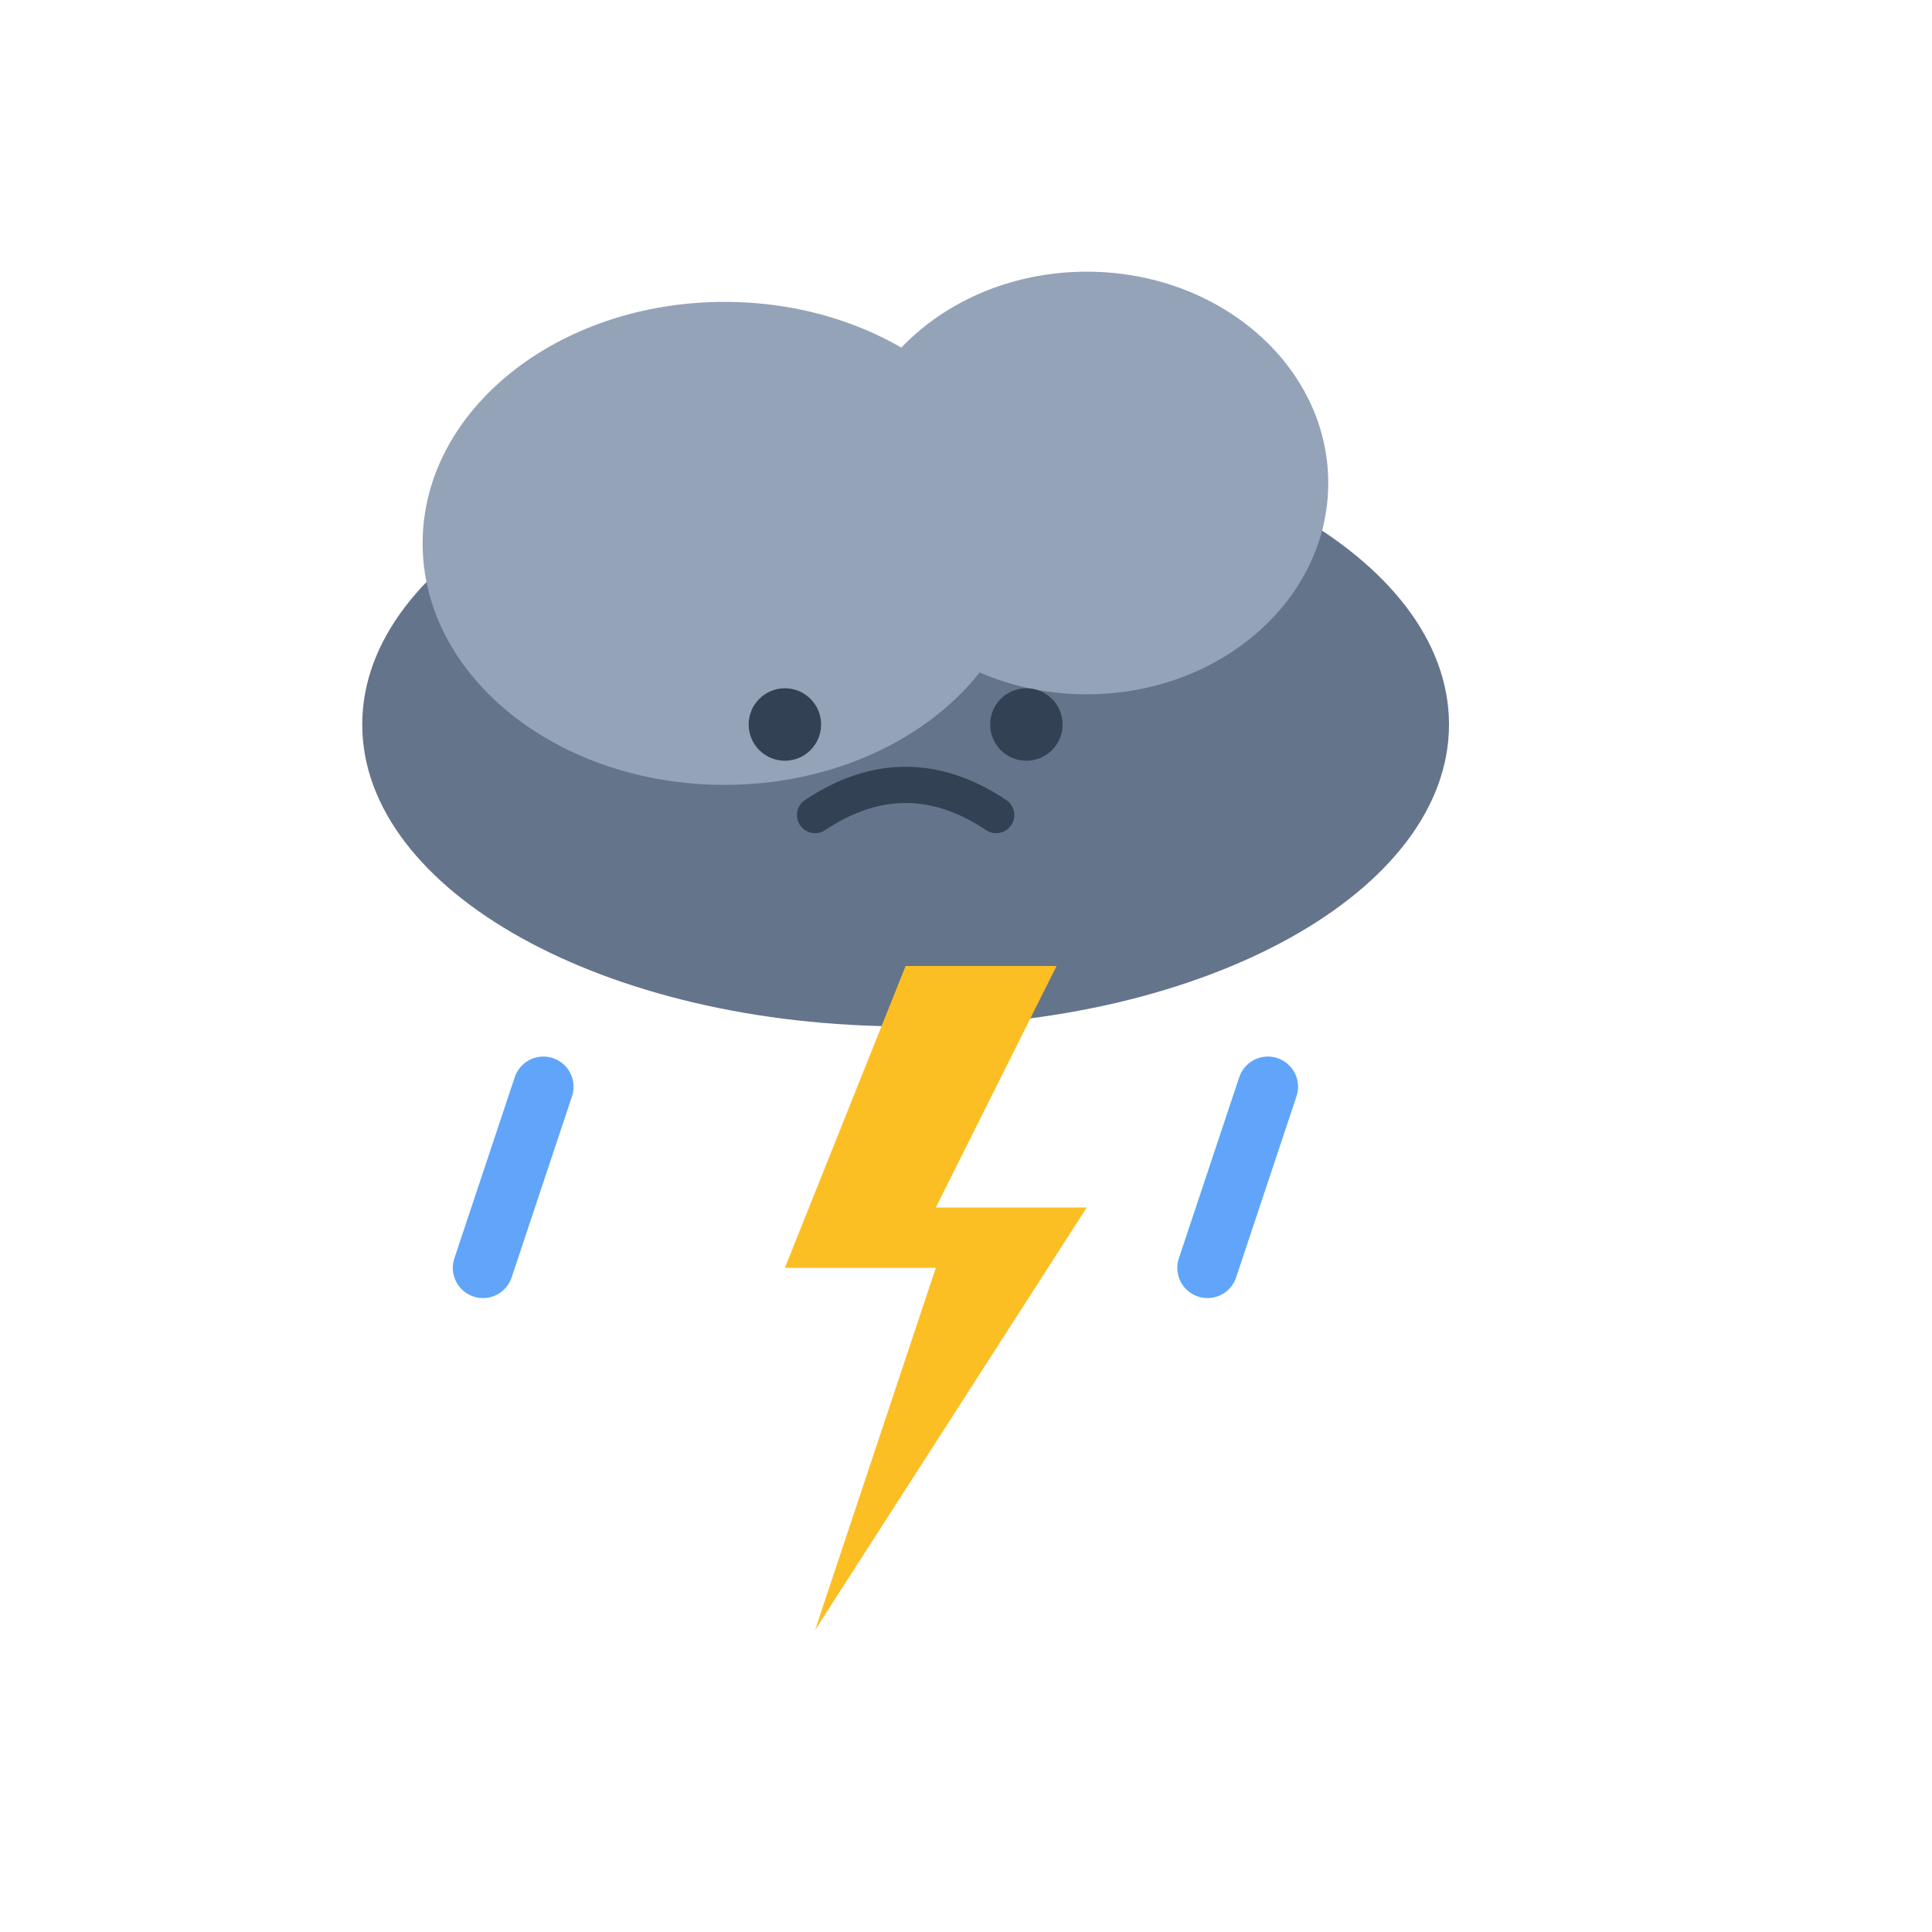
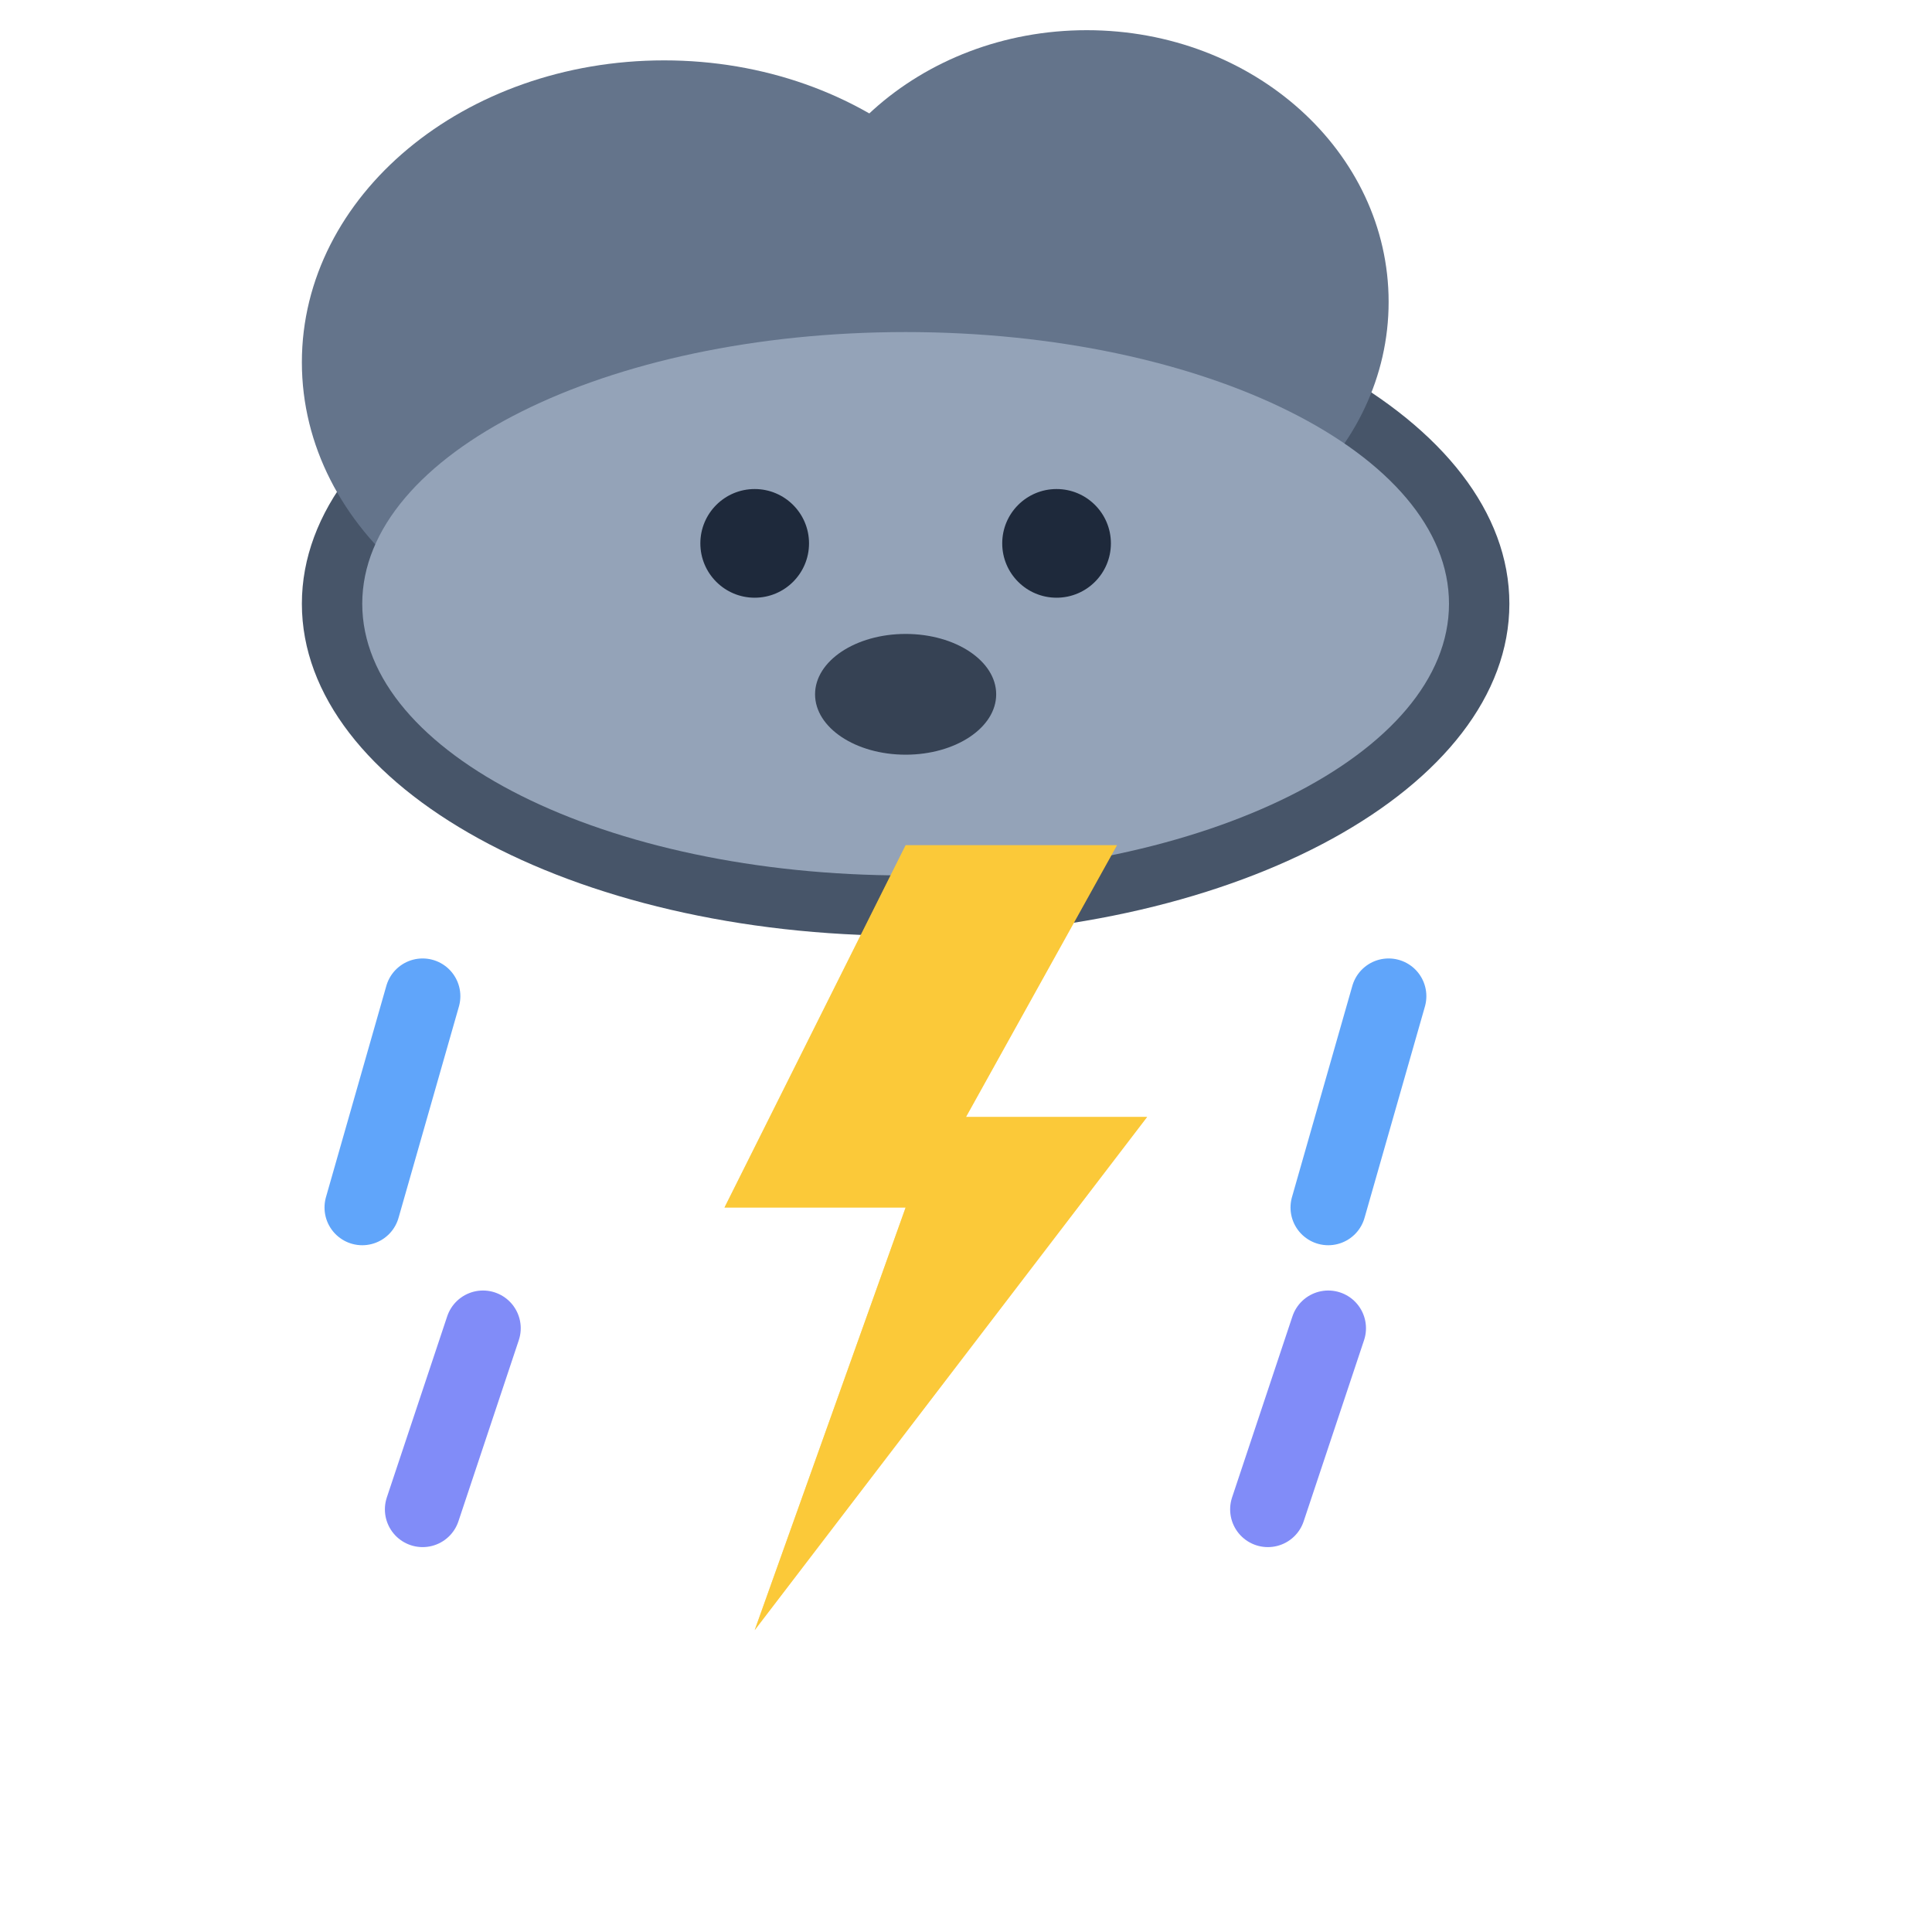
<svg xmlns="http://www.w3.org/2000/svg" viewBox="0 0 64 64" fill="none">
-   <ellipse cx="30" cy="24" rx="18" ry="10" fill="#64748B" />
-   <ellipse cx="24" cy="18" rx="10" ry="8" fill="#94A3B8" />
-   <ellipse cx="36" cy="16" rx="8" ry="7" fill="#94A3B8" />
-   <circle cx="26" cy="24" r="1.2" fill="#334155" />
-   <circle cx="34" cy="24" r="1.2" fill="#334155" />
-   <path d="M27 27 Q30 25 33 27" stroke="#334155" stroke-width="1.2" stroke-linecap="round" fill="none" />
-   <polygon points="30,32 26,42 31,42 27,54 36,40 31,40 35,32" fill="#FBBF24" />
-   <line x1="18" y1="36" x2="16" y2="42" stroke="#60A5FA" stroke-width="2" stroke-linecap="round" />
-   <line x1="42" y1="36" x2="40" y2="42" stroke="#60A5FA" stroke-width="2" stroke-linecap="round" />
+   <ellipse cx="30" cy="20" rx="20" ry="11" fill="#475569" />
+   <ellipse cx="22" cy="12" rx="12" ry="10" fill="#64748B" />
+   <ellipse cx="36" cy="10" rx="10" ry="9" fill="#64748B" />
+   <ellipse cx="30" cy="20" rx="18" ry="9" fill="#94A3B8" />
+   <circle cx="25" cy="18" r="1.8" fill="#1E293B" />
+   <circle cx="35" cy="18" r="1.8" fill="#1E293B" />
+   <ellipse cx="30" cy="23" rx="3" ry="2" fill="#1E293B" opacity="0.8" />
+   <polygon points="30,28 24,40 30,40 25,54 38,37 32,37 37,28" fill="#FBBF24" />
+   <polygon points="30,28 24,40 30,40 25,54 38,37 32,37 37,28" fill="#FCD34D" opacity="0.5" />
+   <line x1="14" y1="33" x2="12" y2="40" stroke="#60A5FA" stroke-width="2.5" stroke-linecap="round" />
+   <line x1="46" y1="33" x2="44" y2="40" stroke="#60A5FA" stroke-width="2.5" stroke-linecap="round" />
+   <line x1="16" y1="44" x2="14" y2="50" stroke="#818CF8" stroke-width="2.5" stroke-linecap="round" />
+   <line x1="44" y1="44" x2="42" y2="50" stroke="#818CF8" stroke-width="2.5" stroke-linecap="round" />
</svg>
